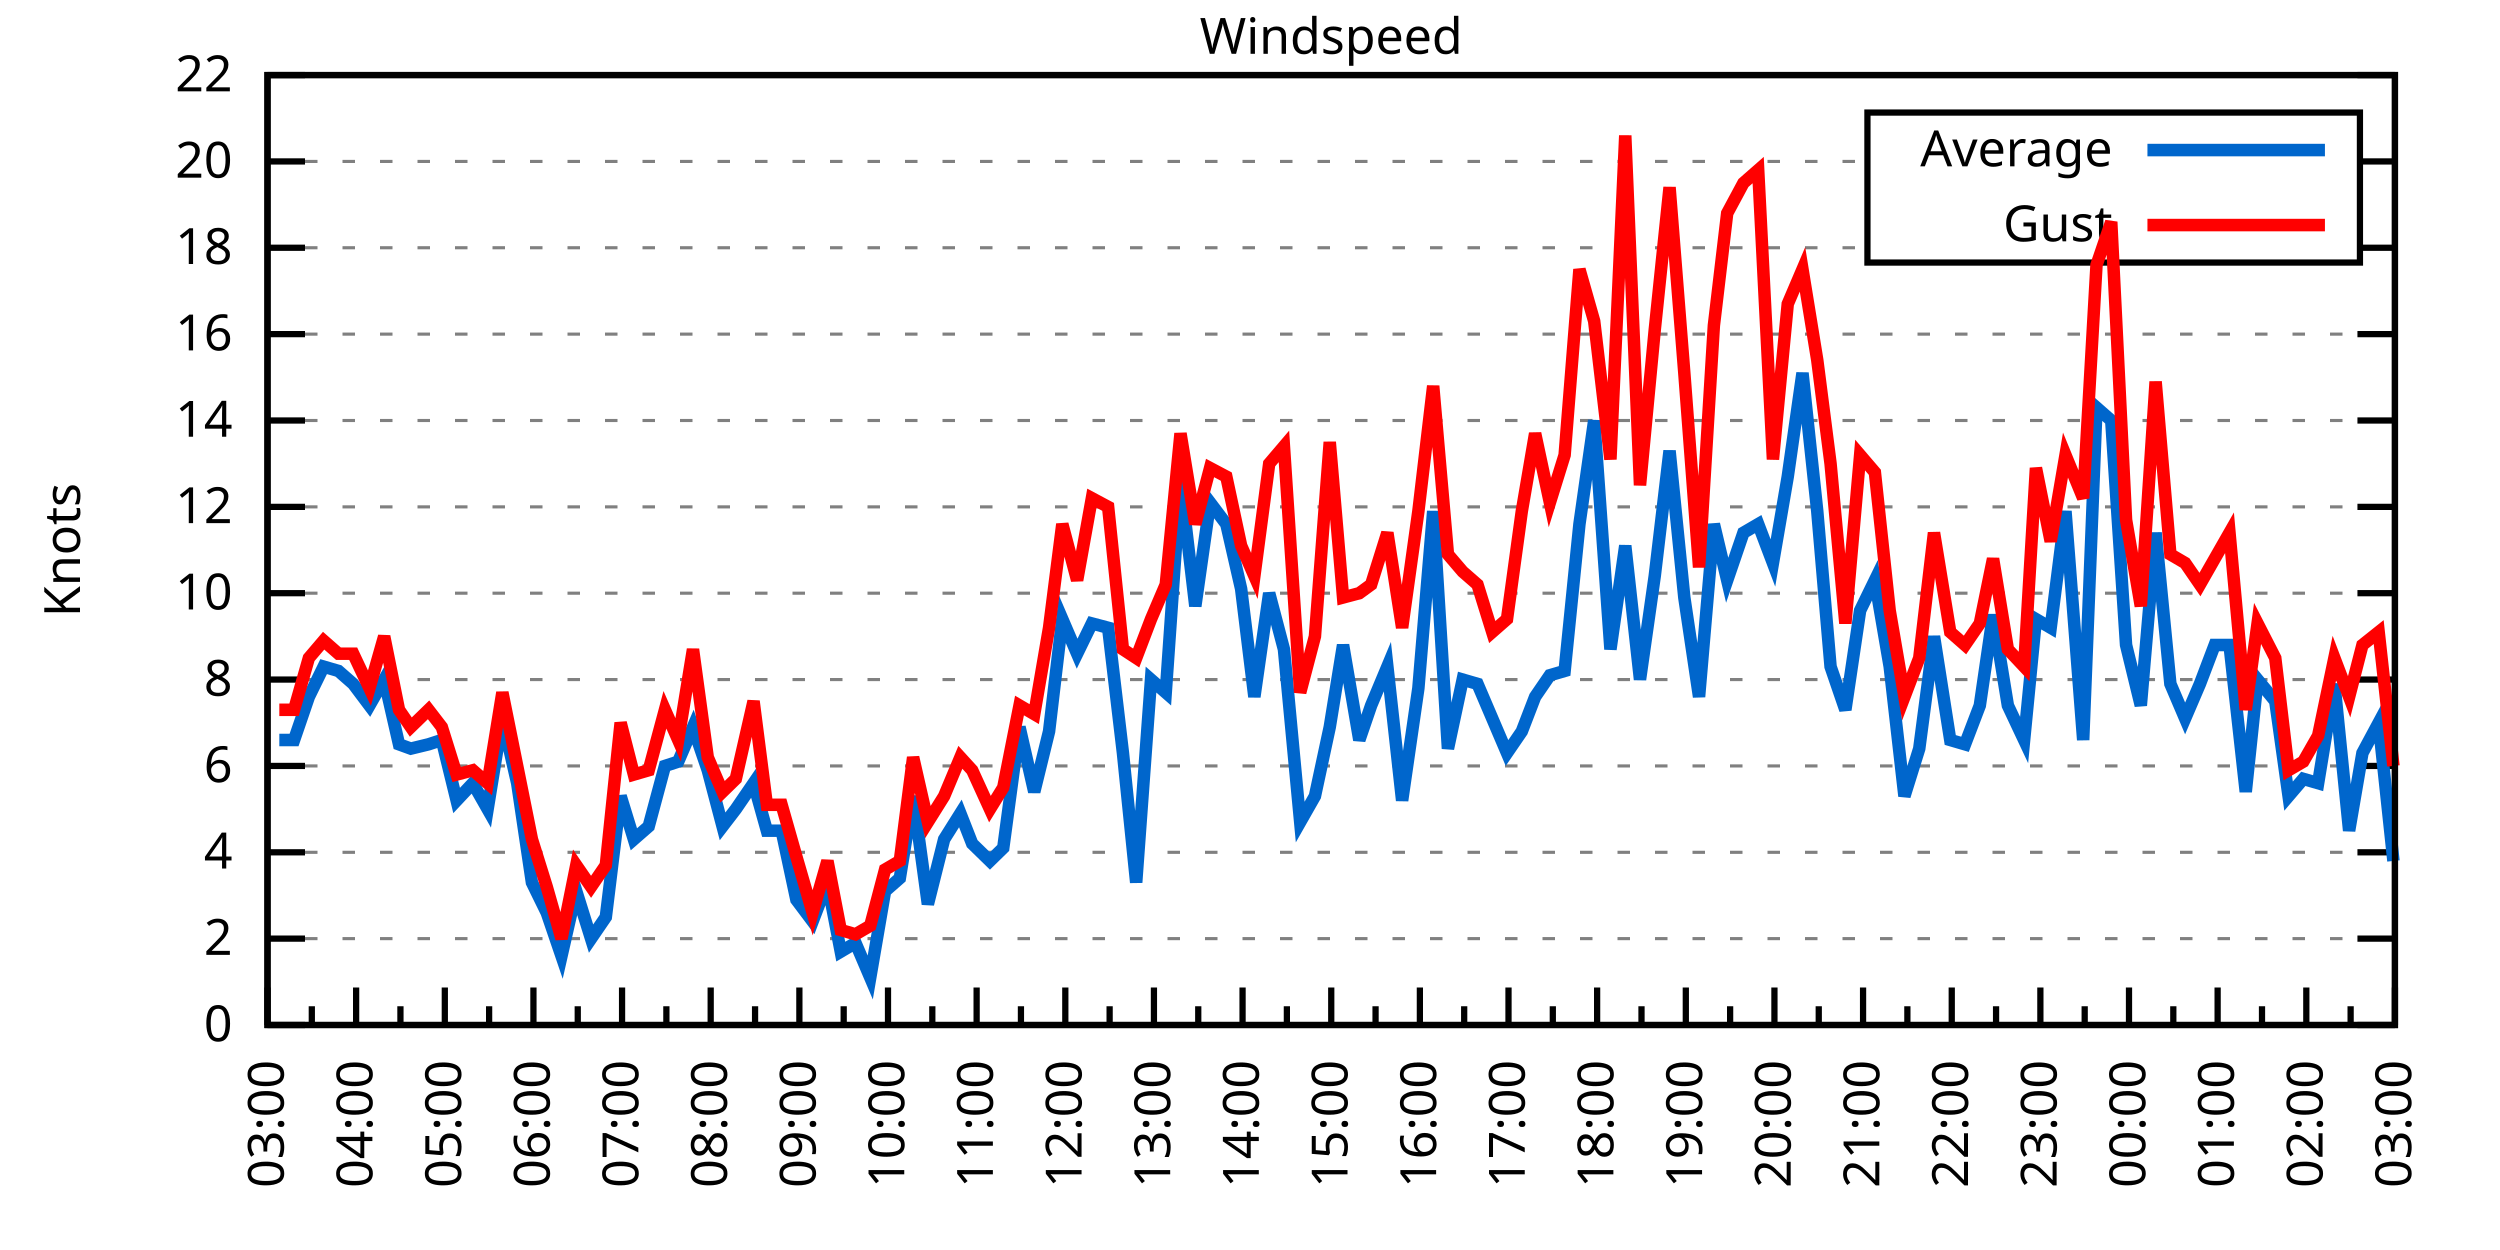
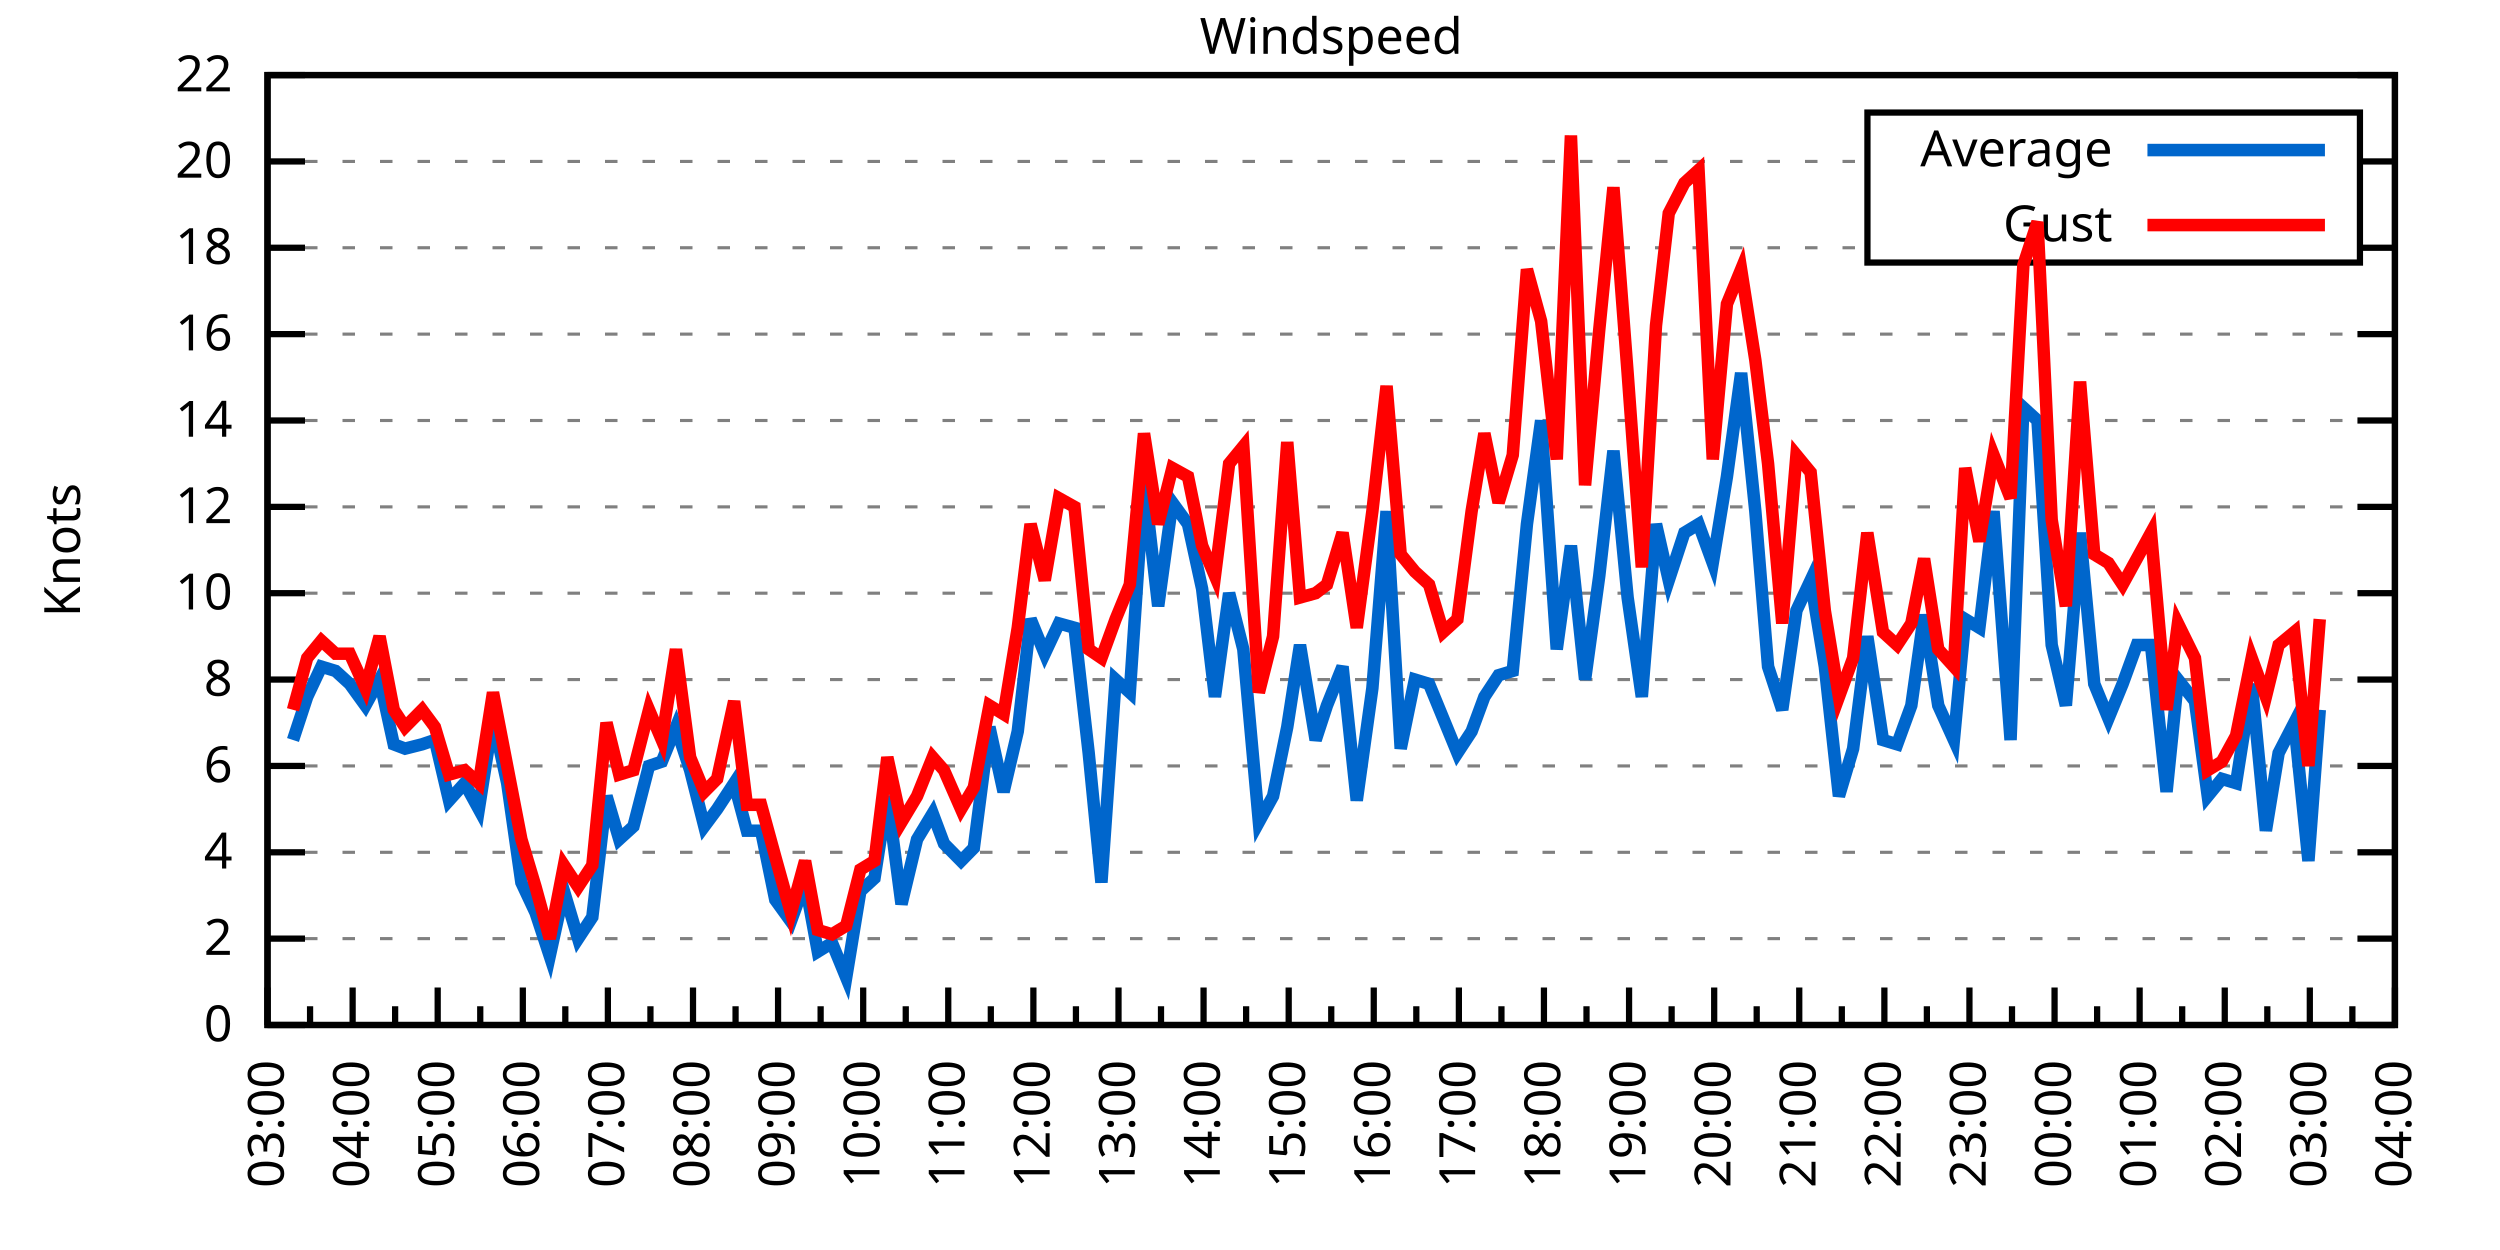
<svg xmlns="http://www.w3.org/2000/svg" xmlns:xlink="http://www.w3.org/1999/xlink" width="400" height="200" viewBox="0 0 400 200">
  <g id="gnuplot_canvas">
    <rect x="0" y="0" width="400" height="200" fill="none" />
    <defs>
      <circle id="gpDot" r="0.5" stroke-width="0.5" stroke="currentColor" />
      <path id="gpPt0" stroke-width="0.333" stroke="currentColor" d="M-1,0 h2 M0,-1 v2" />
      <path id="gpPt1" stroke-width="0.333" stroke="currentColor" d="M-1,-1 L1,1 M1,-1 L-1,1" />
      <path id="gpPt2" stroke-width="0.333" stroke="currentColor" d="M-1,0 L1,0 M0,-1 L0,1 M-1,-1 L1,1 M-1,1 L1,-1" />
      <rect id="gpPt3" stroke-width="0.333" stroke="currentColor" x="-1" y="-1" width="2" height="2" />
      <rect id="gpPt4" stroke-width="0.333" stroke="currentColor" fill="currentColor" x="-1" y="-1" width="2" height="2" />
      <circle id="gpPt5" stroke-width="0.333" stroke="currentColor" cx="0" cy="0" r="1" />
      <use xlink:href="#gpPt5" id="gpPt6" fill="currentColor" stroke="none" />
      <path id="gpPt7" stroke-width="0.333" stroke="currentColor" d="M0,-1.33 L-1.33,0.67 L1.33,0.67 z" />
      <use xlink:href="#gpPt7" id="gpPt8" fill="currentColor" stroke="none" />
      <use xlink:href="#gpPt7" id="gpPt9" stroke="currentColor" transform="rotate(180)" />
      <use xlink:href="#gpPt9" id="gpPt10" fill="currentColor" stroke="none" />
      <use xlink:href="#gpPt3" id="gpPt11" stroke="currentColor" transform="rotate(45)" />
      <use xlink:href="#gpPt11" id="gpPt12" fill="currentColor" stroke="none" />
      <path id="gpPt13" stroke-width="0.333" stroke="currentColor" d="M0,1.330 L1.265,0.411 L0.782,-1.067 L-0.782,-1.076 L-1.265,0.411 z" />
      <use xlink:href="#gpPt13" id="gpPt14" fill="currentColor" stroke="none" />
      <filter id="textbox" filterUnits="objectBoundingBox" x="0" y="0" height="1" width="1">
        <feFlood flood-color="white" flood-opacity="1" result="bgnd" />
        <feComposite in="SourceGraphic" in2="bgnd" operator="atop" />
      </filter>
      <filter id="greybox" filterUnits="objectBoundingBox" x="0" y="0" height="1" width="1">
        <feFlood flood-color="lightgrey" flood-opacity="1" result="grey" />
        <feComposite in="SourceGraphic" in2="grey" operator="atop" />
      </filter>
    </defs>
    <g fill="none" color="white" stroke="currentColor" stroke-width="1.00" stroke-linecap="butt" stroke-linejoin="miter">
</g>
    <g fill="none" color="black" stroke="currentColor" stroke-width="1.00" stroke-linecap="butt" stroke-linejoin="miter">
      <g stroke="none" shape-rendering="crispEdges">
        <polygon fill="rgb(255, 255, 255)" points="42.80,164.00 383.18,164.00 383.18,12.02 42.80,12.02 " />
      </g>
    </g>
    <g fill="none" color="black" stroke="currentColor" stroke-width="1.00" stroke-linecap="butt" stroke-linejoin="miter">
</g>
    <g fill="none" color="black" stroke="black" stroke-width="0.50" stroke-linecap="butt" stroke-linejoin="miter">
</g>
    <g fill="none" color="gray" stroke="currentColor" stroke-width="0.50" stroke-linecap="butt" stroke-linejoin="miter">
      <path stroke="gray" stroke-dasharray="2,4" class="gridline" d="M42.80,164.00 L383.19,164.00  " />
    </g>
    <g fill="none" color="gray" stroke="gray" stroke-width="1.00" stroke-linecap="butt" stroke-linejoin="miter">
</g>
    <g fill="none" color="black" stroke="currentColor" stroke-width="1.00" stroke-linecap="butt" stroke-linejoin="miter">
      <path stroke="black" d="M42.80,164.00 L48.80,164.00 M383.19,164.00 L377.19,164.00  " />
      <g transform="translate(37.20,166.60)" stroke="none" fill="black" font-family="Sans" font-size="8.00" text-anchor="end">
        <text>
          <tspan font-family="Sans"> 0</tspan>
        </text>
      </g>
    </g>
    <g fill="none" color="black" stroke="currentColor" stroke-width="1.00" stroke-linecap="butt" stroke-linejoin="miter">
</g>
    <g fill="none" color="black" stroke="black" stroke-width="0.50" stroke-linecap="butt" stroke-linejoin="miter">
</g>
    <g fill="none" color="gray" stroke="currentColor" stroke-width="0.50" stroke-linecap="butt" stroke-linejoin="miter">
      <path stroke="gray" stroke-dasharray="2,4" class="gridline" d="M42.80,150.18 L383.19,150.18  " />
    </g>
    <g fill="none" color="gray" stroke="gray" stroke-width="1.00" stroke-linecap="butt" stroke-linejoin="miter">
</g>
    <g fill="none" color="black" stroke="currentColor" stroke-width="1.00" stroke-linecap="butt" stroke-linejoin="miter">
      <path stroke="black" d="M42.80,150.18 L48.80,150.18 M383.19,150.18 L377.19,150.18  " />
      <g transform="translate(37.20,152.78)" stroke="none" fill="black" font-family="Sans" font-size="8.00" text-anchor="end">
        <text>
          <tspan font-family="Sans"> 2</tspan>
        </text>
      </g>
    </g>
    <g fill="none" color="black" stroke="currentColor" stroke-width="1.00" stroke-linecap="butt" stroke-linejoin="miter">
</g>
    <g fill="none" color="black" stroke="black" stroke-width="0.50" stroke-linecap="butt" stroke-linejoin="miter">
</g>
    <g fill="none" color="gray" stroke="currentColor" stroke-width="0.50" stroke-linecap="butt" stroke-linejoin="miter">
      <path stroke="gray" stroke-dasharray="2,4" class="gridline" d="M42.80,136.37 L383.19,136.37  " />
    </g>
    <g fill="none" color="gray" stroke="gray" stroke-width="1.00" stroke-linecap="butt" stroke-linejoin="miter">
</g>
    <g fill="none" color="black" stroke="currentColor" stroke-width="1.00" stroke-linecap="butt" stroke-linejoin="miter">
      <path stroke="black" d="M42.80,136.37 L48.80,136.37 M383.19,136.37 L377.19,136.37  " />
      <g transform="translate(37.20,138.97)" stroke="none" fill="black" font-family="Sans" font-size="8.00" text-anchor="end">
        <text>
          <tspan font-family="Sans"> 4</tspan>
        </text>
      </g>
    </g>
    <g fill="none" color="black" stroke="currentColor" stroke-width="1.00" stroke-linecap="butt" stroke-linejoin="miter">
</g>
    <g fill="none" color="black" stroke="black" stroke-width="0.50" stroke-linecap="butt" stroke-linejoin="miter">
</g>
    <g fill="none" color="gray" stroke="currentColor" stroke-width="0.50" stroke-linecap="butt" stroke-linejoin="miter">
      <path stroke="gray" stroke-dasharray="2,4" class="gridline" d="M42.80,122.55 L383.19,122.55  " />
    </g>
    <g fill="none" color="gray" stroke="gray" stroke-width="1.00" stroke-linecap="butt" stroke-linejoin="miter">
</g>
    <g fill="none" color="black" stroke="currentColor" stroke-width="1.00" stroke-linecap="butt" stroke-linejoin="miter">
      <path stroke="black" d="M42.80,122.55 L48.80,122.55 M383.19,122.55 L377.19,122.55  " />
      <g transform="translate(37.20,125.15)" stroke="none" fill="black" font-family="Sans" font-size="8.00" text-anchor="end">
        <text>
          <tspan font-family="Sans"> 6</tspan>
        </text>
      </g>
    </g>
    <g fill="none" color="black" stroke="currentColor" stroke-width="1.00" stroke-linecap="butt" stroke-linejoin="miter">
</g>
    <g fill="none" color="black" stroke="black" stroke-width="0.50" stroke-linecap="butt" stroke-linejoin="miter">
</g>
    <g fill="none" color="gray" stroke="currentColor" stroke-width="0.50" stroke-linecap="butt" stroke-linejoin="miter">
      <path stroke="gray" stroke-dasharray="2,4" class="gridline" d="M42.80,108.73 L383.19,108.73  " />
    </g>
    <g fill="none" color="gray" stroke="gray" stroke-width="1.00" stroke-linecap="butt" stroke-linejoin="miter">
</g>
    <g fill="none" color="black" stroke="currentColor" stroke-width="1.00" stroke-linecap="butt" stroke-linejoin="miter">
      <path stroke="black" d="M42.80,108.73 L48.80,108.73 M383.19,108.73 L377.19,108.73  " />
      <g transform="translate(37.20,111.33)" stroke="none" fill="black" font-family="Sans" font-size="8.00" text-anchor="end">
        <text>
          <tspan font-family="Sans"> 8</tspan>
        </text>
      </g>
    </g>
    <g fill="none" color="black" stroke="currentColor" stroke-width="1.00" stroke-linecap="butt" stroke-linejoin="miter">
</g>
    <g fill="none" color="black" stroke="black" stroke-width="0.50" stroke-linecap="butt" stroke-linejoin="miter">
</g>
    <g fill="none" color="gray" stroke="currentColor" stroke-width="0.50" stroke-linecap="butt" stroke-linejoin="miter">
      <path stroke="gray" stroke-dasharray="2,4" class="gridline" d="M42.80,94.91 L383.19,94.91  " />
    </g>
    <g fill="none" color="gray" stroke="gray" stroke-width="1.00" stroke-linecap="butt" stroke-linejoin="miter">
</g>
    <g fill="none" color="black" stroke="currentColor" stroke-width="1.00" stroke-linecap="butt" stroke-linejoin="miter">
      <path stroke="black" d="M42.80,94.91 L48.80,94.91 M383.19,94.91 L377.19,94.91  " />
      <g transform="translate(37.20,97.51)" stroke="none" fill="black" font-family="Sans" font-size="8.00" text-anchor="end">
        <text>
          <tspan font-family="Sans"> 10</tspan>
        </text>
      </g>
    </g>
    <g fill="none" color="black" stroke="currentColor" stroke-width="1.00" stroke-linecap="butt" stroke-linejoin="miter">
</g>
    <g fill="none" color="black" stroke="black" stroke-width="0.50" stroke-linecap="butt" stroke-linejoin="miter">
</g>
    <g fill="none" color="gray" stroke="currentColor" stroke-width="0.50" stroke-linecap="butt" stroke-linejoin="miter">
      <path stroke="gray" stroke-dasharray="2,4" class="gridline" d="M42.80,81.10 L383.19,81.10  " />
    </g>
    <g fill="none" color="gray" stroke="gray" stroke-width="1.00" stroke-linecap="butt" stroke-linejoin="miter">
</g>
    <g fill="none" color="black" stroke="currentColor" stroke-width="1.00" stroke-linecap="butt" stroke-linejoin="miter">
      <path stroke="black" d="M42.80,81.10 L48.80,81.10 M383.19,81.10 L377.19,81.10  " />
      <g transform="translate(37.20,83.70)" stroke="none" fill="black" font-family="Sans" font-size="8.00" text-anchor="end">
        <text>
          <tspan font-family="Sans"> 12</tspan>
        </text>
      </g>
    </g>
    <g fill="none" color="black" stroke="currentColor" stroke-width="1.00" stroke-linecap="butt" stroke-linejoin="miter">
</g>
    <g fill="none" color="black" stroke="black" stroke-width="0.50" stroke-linecap="butt" stroke-linejoin="miter">
</g>
    <g fill="none" color="gray" stroke="currentColor" stroke-width="0.50" stroke-linecap="butt" stroke-linejoin="miter">
      <path stroke="gray" stroke-dasharray="2,4" class="gridline" d="M42.80,67.28 L383.19,67.28  " />
    </g>
    <g fill="none" color="gray" stroke="gray" stroke-width="1.00" stroke-linecap="butt" stroke-linejoin="miter">
</g>
    <g fill="none" color="black" stroke="currentColor" stroke-width="1.00" stroke-linecap="butt" stroke-linejoin="miter">
      <path stroke="black" d="M42.80,67.28 L48.80,67.28 M383.19,67.28 L377.19,67.28  " />
      <g transform="translate(37.20,69.88)" stroke="none" fill="black" font-family="Sans" font-size="8.00" text-anchor="end">
        <text>
          <tspan font-family="Sans"> 14</tspan>
        </text>
      </g>
    </g>
    <g fill="none" color="black" stroke="currentColor" stroke-width="1.00" stroke-linecap="butt" stroke-linejoin="miter">
</g>
    <g fill="none" color="black" stroke="black" stroke-width="0.50" stroke-linecap="butt" stroke-linejoin="miter">
</g>
    <g fill="none" color="gray" stroke="currentColor" stroke-width="0.50" stroke-linecap="butt" stroke-linejoin="miter">
      <path stroke="gray" stroke-dasharray="2,4" class="gridline" d="M42.80,53.46 L383.19,53.46  " />
    </g>
    <g fill="none" color="gray" stroke="gray" stroke-width="1.00" stroke-linecap="butt" stroke-linejoin="miter">
</g>
    <g fill="none" color="black" stroke="currentColor" stroke-width="1.00" stroke-linecap="butt" stroke-linejoin="miter">
      <path stroke="black" d="M42.80,53.46 L48.80,53.46 M383.19,53.46 L377.19,53.46  " />
      <g transform="translate(37.20,56.06)" stroke="none" fill="black" font-family="Sans" font-size="8.00" text-anchor="end">
        <text>
          <tspan font-family="Sans"> 16</tspan>
        </text>
      </g>
    </g>
    <g fill="none" color="black" stroke="currentColor" stroke-width="1.00" stroke-linecap="butt" stroke-linejoin="miter">
</g>
    <g fill="none" color="black" stroke="black" stroke-width="0.50" stroke-linecap="butt" stroke-linejoin="miter">
</g>
    <g fill="none" color="gray" stroke="currentColor" stroke-width="0.50" stroke-linecap="butt" stroke-linejoin="miter">
      <path stroke="gray" stroke-dasharray="2,4" class="gridline" d="M42.80,39.64 L298.79,39.64 M377.59,39.64 L383.19,39.64  " />
    </g>
    <g fill="none" color="gray" stroke="gray" stroke-width="1.00" stroke-linecap="butt" stroke-linejoin="miter">
</g>
    <g fill="none" color="black" stroke="currentColor" stroke-width="1.00" stroke-linecap="butt" stroke-linejoin="miter">
      <path stroke="black" d="M42.80,39.64 L48.80,39.64 M383.19,39.64 L377.19,39.64  " />
      <g transform="translate(37.20,42.24)" stroke="none" fill="black" font-family="Sans" font-size="8.00" text-anchor="end">
        <text>
          <tspan font-family="Sans"> 18</tspan>
        </text>
      </g>
    </g>
    <g fill="none" color="black" stroke="currentColor" stroke-width="1.00" stroke-linecap="butt" stroke-linejoin="miter">
</g>
    <g fill="none" color="black" stroke="black" stroke-width="0.50" stroke-linecap="butt" stroke-linejoin="miter">
</g>
    <g fill="none" color="gray" stroke="currentColor" stroke-width="0.50" stroke-linecap="butt" stroke-linejoin="miter">
      <path stroke="gray" stroke-dasharray="2,4" class="gridline" d="M42.80,25.83 L298.79,25.83 M377.59,25.83 L383.19,25.83  " />
    </g>
    <g fill="none" color="gray" stroke="gray" stroke-width="1.00" stroke-linecap="butt" stroke-linejoin="miter">
</g>
    <g fill="none" color="black" stroke="currentColor" stroke-width="1.00" stroke-linecap="butt" stroke-linejoin="miter">
      <path stroke="black" d="M42.80,25.83 L48.80,25.83 M383.19,25.83 L377.19,25.83  " />
      <g transform="translate(37.20,28.43)" stroke="none" fill="black" font-family="Sans" font-size="8.00" text-anchor="end">
        <text>
          <tspan font-family="Sans"> 20</tspan>
        </text>
      </g>
    </g>
    <g fill="none" color="black" stroke="currentColor" stroke-width="1.00" stroke-linecap="butt" stroke-linejoin="miter">
</g>
    <g fill="none" color="black" stroke="black" stroke-width="0.50" stroke-linecap="butt" stroke-linejoin="miter">
</g>
    <g fill="none" color="gray" stroke="currentColor" stroke-width="0.50" stroke-linecap="butt" stroke-linejoin="miter">
      <path stroke="gray" stroke-dasharray="2,4" class="gridline" d="M42.80,12.01 L383.19,12.01  " />
    </g>
    <g fill="none" color="gray" stroke="gray" stroke-width="1.00" stroke-linecap="butt" stroke-linejoin="miter">
</g>
    <g fill="none" color="black" stroke="currentColor" stroke-width="1.00" stroke-linecap="butt" stroke-linejoin="miter">
      <path stroke="black" d="M42.80,12.01 L48.80,12.01 M383.19,12.01 L377.19,12.01  " />
      <g transform="translate(37.20,14.61)" stroke="none" fill="black" font-family="Sans" font-size="8.00" text-anchor="end">
        <text>
          <tspan font-family="Sans"> 22</tspan>
        </text>
      </g>
    </g>
    <g fill="none" color="black" stroke="currentColor" stroke-width="1.00" stroke-linecap="butt" stroke-linejoin="miter">
      <path stroke="black" d="M42.80,164.00 L42.80,158.00  " />
      <g transform="translate(45.40,169.60) rotate(270)" stroke="none" fill="black" font-family="Sans" font-size="8.00" text-anchor="end">
        <text>
          <tspan font-family="Sans">03:00</tspan>
        </text>
      </g>
    </g>
    <g fill="none" color="black" stroke="currentColor" stroke-width="1.00" stroke-linecap="butt" stroke-linejoin="miter">
-       <path stroke="black" d="M49.89,164.00 L49.89,161.00 M56.98,164.00 L56.98,158.00  " />
-       <g transform="translate(59.58,169.60) rotate(270)" stroke="none" fill="black" font-family="Sans" font-size="8.00" text-anchor="end">
+       <path stroke="black" d="M49.61,164.00 L49.61,161.00 M56.42,164.00 L56.42,158.00  " />
+       <g transform="translate(59.02,169.60) rotate(270)" stroke="none" fill="black" font-family="Sans" font-size="8.00" text-anchor="end">
        <text>
          <tspan font-family="Sans">04:00</tspan>
        </text>
      </g>
    </g>
    <g fill="none" color="black" stroke="currentColor" stroke-width="1.00" stroke-linecap="butt" stroke-linejoin="miter">
-       <path stroke="black" d="M64.07,164.00 L64.07,161.00 M71.17,164.00 L71.17,158.00  " />
-       <g transform="translate(73.77,169.60) rotate(270)" stroke="none" fill="black" font-family="Sans" font-size="8.00" text-anchor="end">
+       <path stroke="black" d="M63.22,164.00 L63.22,161.00 M70.03,164.00 L70.03,158.00  " />
+       <g transform="translate(72.63,169.60) rotate(270)" stroke="none" fill="black" font-family="Sans" font-size="8.00" text-anchor="end">
        <text>
          <tspan font-family="Sans">05:00</tspan>
        </text>
      </g>
    </g>
    <g fill="none" color="black" stroke="currentColor" stroke-width="1.00" stroke-linecap="butt" stroke-linejoin="miter">
-       <path stroke="black" d="M78.26,164.00 L78.26,161.00 M85.35,164.00 L85.35,158.00  " />
-       <g transform="translate(87.95,169.60) rotate(270)" stroke="none" fill="black" font-family="Sans" font-size="8.00" text-anchor="end">
+       <path stroke="black" d="M76.84,164.00 L76.84,161.00 M83.65,164.00 L83.65,158.00  " />
+       <g transform="translate(86.25,169.60) rotate(270)" stroke="none" fill="black" font-family="Sans" font-size="8.00" text-anchor="end">
        <text>
          <tspan font-family="Sans">06:00</tspan>
        </text>
      </g>
    </g>
    <g fill="none" color="black" stroke="currentColor" stroke-width="1.00" stroke-linecap="butt" stroke-linejoin="miter">
-       <path stroke="black" d="M92.44,164.00 L92.44,161.00 M99.53,164.00 L99.53,158.00  " />
-       <g transform="translate(102.13,169.60) rotate(270)" stroke="none" fill="black" font-family="Sans" font-size="8.00" text-anchor="end">
+       <path stroke="black" d="M90.45,164.00 L90.45,161.00 M97.26,164.00 L97.26,158.00  " />
+       <g transform="translate(99.86,169.60) rotate(270)" stroke="none" fill="black" font-family="Sans" font-size="8.00" text-anchor="end">
        <text>
          <tspan font-family="Sans">07:00</tspan>
        </text>
      </g>
    </g>
    <g fill="none" color="black" stroke="currentColor" stroke-width="1.00" stroke-linecap="butt" stroke-linejoin="miter">
-       <path stroke="black" d="M106.62,164.00 L106.62,161.00 M113.71,164.00 L113.71,158.00  " />
-       <g transform="translate(116.31,169.60) rotate(270)" stroke="none" fill="black" font-family="Sans" font-size="8.00" text-anchor="end">
+       <path stroke="black" d="M104.07,164.00 L104.07,161.00 M110.88,164.00 L110.88,158.00  " />
+       <g transform="translate(113.48,169.60) rotate(270)" stroke="none" fill="black" font-family="Sans" font-size="8.00" text-anchor="end">
        <text>
          <tspan font-family="Sans">08:00</tspan>
        </text>
      </g>
    </g>
    <g fill="none" color="black" stroke="currentColor" stroke-width="1.00" stroke-linecap="butt" stroke-linejoin="miter">
-       <path stroke="black" d="M120.81,164.00 L120.81,161.00 M127.90,164.00 L127.90,158.00  " />
-       <g transform="translate(130.50,169.60) rotate(270)" stroke="none" fill="black" font-family="Sans" font-size="8.00" text-anchor="end">
+       <path stroke="black" d="M117.69,164.00 L117.69,161.00 M124.49,164.00 L124.49,158.00  " />
+       <g transform="translate(127.09,169.60) rotate(270)" stroke="none" fill="black" font-family="Sans" font-size="8.00" text-anchor="end">
        <text>
          <tspan font-family="Sans">09:00</tspan>
        </text>
      </g>
    </g>
    <g fill="none" color="black" stroke="currentColor" stroke-width="1.00" stroke-linecap="butt" stroke-linejoin="miter">
-       <path stroke="black" d="M134.99,164.00 L134.99,161.00 M142.08,164.00 L142.08,158.00  " />
-       <g transform="translate(144.68,169.60) rotate(270)" stroke="none" fill="black" font-family="Sans" font-size="8.00" text-anchor="end">
+       <path stroke="black" d="M131.30,164.00 L131.30,161.00 M138.11,164.00 L138.11,158.00  " />
+       <g transform="translate(140.71,169.60) rotate(270)" stroke="none" fill="black" font-family="Sans" font-size="8.00" text-anchor="end">
        <text>
          <tspan font-family="Sans">10:00</tspan>
        </text>
      </g>
    </g>
    <g fill="none" color="black" stroke="currentColor" stroke-width="1.00" stroke-linecap="butt" stroke-linejoin="miter">
-       <path stroke="black" d="M149.17,164.00 L149.17,161.00 M156.26,164.00 L156.26,158.00  " />
-       <g transform="translate(158.86,169.60) rotate(270)" stroke="none" fill="black" font-family="Sans" font-size="8.00" text-anchor="end">
+       <path stroke="black" d="M144.92,164.00 L144.92,161.00 M151.72,164.00 L151.72,158.00  " />
+       <g transform="translate(154.32,169.60) rotate(270)" stroke="none" fill="black" font-family="Sans" font-size="8.00" text-anchor="end">
        <text>
          <tspan font-family="Sans">11:00</tspan>
        </text>
      </g>
    </g>
    <g fill="none" color="black" stroke="currentColor" stroke-width="1.00" stroke-linecap="butt" stroke-linejoin="miter">
-       <path stroke="black" d="M163.35,164.00 L163.35,161.00 M170.45,164.00 L170.45,158.00  " />
-       <g transform="translate(173.05,169.60) rotate(270)" stroke="none" fill="black" font-family="Sans" font-size="8.00" text-anchor="end">
+       <path stroke="black" d="M158.53,164.00 L158.53,161.00 M165.34,164.00 L165.34,158.00  " />
+       <g transform="translate(167.94,169.60) rotate(270)" stroke="none" fill="black" font-family="Sans" font-size="8.00" text-anchor="end">
        <text>
          <tspan font-family="Sans">12:00</tspan>
        </text>
      </g>
    </g>
    <g fill="none" color="black" stroke="currentColor" stroke-width="1.00" stroke-linecap="butt" stroke-linejoin="miter">
-       <path stroke="black" d="M177.54,164.00 L177.54,161.00 M184.63,164.00 L184.63,158.00  " />
-       <g transform="translate(187.23,169.60) rotate(270)" stroke="none" fill="black" font-family="Sans" font-size="8.00" text-anchor="end">
+       <path stroke="black" d="M172.15,164.00 L172.15,161.00 M178.96,164.00 L178.96,158.00  " />
+       <g transform="translate(181.56,169.60) rotate(270)" stroke="none" fill="black" font-family="Sans" font-size="8.00" text-anchor="end">
        <text>
          <tspan font-family="Sans">13:00</tspan>
        </text>
      </g>
    </g>
    <g fill="none" color="black" stroke="currentColor" stroke-width="1.00" stroke-linecap="butt" stroke-linejoin="miter">
-       <path stroke="black" d="M191.72,164.00 L191.72,161.00 M198.81,164.00 L198.81,158.00  " />
-       <g transform="translate(201.41,169.60) rotate(270)" stroke="none" fill="black" font-family="Sans" font-size="8.00" text-anchor="end">
+       <path stroke="black" d="M185.76,164.00 L185.76,161.00 M192.57,164.00 L192.57,158.00  " />
+       <g transform="translate(195.17,169.60) rotate(270)" stroke="none" fill="black" font-family="Sans" font-size="8.00" text-anchor="end">
        <text>
          <tspan font-family="Sans">14:00</tspan>
        </text>
      </g>
    </g>
    <g fill="none" color="black" stroke="currentColor" stroke-width="1.00" stroke-linecap="butt" stroke-linejoin="miter">
-       <path stroke="black" d="M205.90,164.00 L205.90,161.00 M213.00,164.00 L213.00,158.00  " />
-       <g transform="translate(215.60,169.60) rotate(270)" stroke="none" fill="black" font-family="Sans" font-size="8.00" text-anchor="end">
+       <path stroke="black" d="M199.38,164.00 L199.38,161.00 M206.19,164.00 L206.19,158.00  " />
+       <g transform="translate(208.79,169.60) rotate(270)" stroke="none" fill="black" font-family="Sans" font-size="8.00" text-anchor="end">
        <text>
          <tspan font-family="Sans">15:00</tspan>
        </text>
      </g>
    </g>
    <g fill="none" color="black" stroke="currentColor" stroke-width="1.00" stroke-linecap="butt" stroke-linejoin="miter">
-       <path stroke="black" d="M220.09,164.00 L220.09,161.00 M227.18,164.00 L227.18,158.00  " />
-       <g transform="translate(229.78,169.60) rotate(270)" stroke="none" fill="black" font-family="Sans" font-size="8.00" text-anchor="end">
+       <path stroke="black" d="M213.00,164.00 L213.00,161.00 M219.80,164.00 L219.80,158.00  " />
+       <g transform="translate(222.40,169.60) rotate(270)" stroke="none" fill="black" font-family="Sans" font-size="8.00" text-anchor="end">
        <text>
          <tspan font-family="Sans">16:00</tspan>
        </text>
      </g>
    </g>
    <g fill="none" color="black" stroke="currentColor" stroke-width="1.00" stroke-linecap="butt" stroke-linejoin="miter">
-       <path stroke="black" d="M234.27,164.00 L234.27,161.00 M241.36,164.00 L241.36,158.00  " />
-       <g transform="translate(243.96,169.60) rotate(270)" stroke="none" fill="black" font-family="Sans" font-size="8.00" text-anchor="end">
+       <path stroke="black" d="M226.61,164.00 L226.61,161.00 M233.42,164.00 L233.42,158.00  " />
+       <g transform="translate(236.02,169.60) rotate(270)" stroke="none" fill="black" font-family="Sans" font-size="8.00" text-anchor="end">
        <text>
          <tspan font-family="Sans">17:00</tspan>
        </text>
      </g>
    </g>
    <g fill="none" color="black" stroke="currentColor" stroke-width="1.00" stroke-linecap="butt" stroke-linejoin="miter">
-       <path stroke="black" d="M248.45,164.00 L248.45,161.00 M255.54,164.00 L255.54,158.00  " />
-       <g transform="translate(258.14,169.60) rotate(270)" stroke="none" fill="black" font-family="Sans" font-size="8.00" text-anchor="end">
+       <path stroke="black" d="M240.23,164.00 L240.23,161.00 M247.03,164.00 L247.03,158.00  " />
+       <g transform="translate(249.63,169.60) rotate(270)" stroke="none" fill="black" font-family="Sans" font-size="8.00" text-anchor="end">
        <text>
          <tspan font-family="Sans">18:00</tspan>
        </text>
      </g>
    </g>
    <g fill="none" color="black" stroke="currentColor" stroke-width="1.00" stroke-linecap="butt" stroke-linejoin="miter">
-       <path stroke="black" d="M262.64,164.00 L262.64,161.00 M269.73,164.00 L269.73,158.00  " />
-       <g transform="translate(272.33,169.60) rotate(270)" stroke="none" fill="black" font-family="Sans" font-size="8.00" text-anchor="end">
+       <path stroke="black" d="M253.84,164.00 L253.84,161.00 M260.65,164.00 L260.65,158.00  " />
+       <g transform="translate(263.25,169.60) rotate(270)" stroke="none" fill="black" font-family="Sans" font-size="8.00" text-anchor="end">
        <text>
          <tspan font-family="Sans">19:00</tspan>
        </text>
      </g>
    </g>
    <g fill="none" color="black" stroke="currentColor" stroke-width="1.00" stroke-linecap="butt" stroke-linejoin="miter">
-       <path stroke="black" d="M276.82,164.00 L276.82,161.00 M283.91,164.00 L283.91,158.00  " />
-       <g transform="translate(286.51,169.60) rotate(270)" stroke="none" fill="black" font-family="Sans" font-size="8.00" text-anchor="end">
+       <path stroke="black" d="M267.46,164.00 L267.46,161.00 M274.27,164.00 L274.27,158.00  " />
+       <g transform="translate(276.87,169.60) rotate(270)" stroke="none" fill="black" font-family="Sans" font-size="8.00" text-anchor="end">
        <text>
          <tspan font-family="Sans">20:00</tspan>
        </text>
      </g>
    </g>
    <g fill="none" color="black" stroke="currentColor" stroke-width="1.00" stroke-linecap="butt" stroke-linejoin="miter">
-       <path stroke="black" d="M291.00,164.00 L291.00,161.00 M298.09,164.00 L298.09,158.00  " />
-       <g transform="translate(300.69,169.60) rotate(270)" stroke="none" fill="black" font-family="Sans" font-size="8.00" text-anchor="end">
+       <path stroke="black" d="M281.07,164.00 L281.07,161.00 M287.88,164.00 L287.88,158.00  " />
+       <g transform="translate(290.48,169.60) rotate(270)" stroke="none" fill="black" font-family="Sans" font-size="8.00" text-anchor="end">
        <text>
          <tspan font-family="Sans">21:00</tspan>
        </text>
      </g>
    </g>
    <g fill="none" color="black" stroke="currentColor" stroke-width="1.00" stroke-linecap="butt" stroke-linejoin="miter">
-       <path stroke="black" d="M305.18,164.00 L305.18,161.00 M312.28,164.00 L312.28,158.00  " />
-       <g transform="translate(314.88,169.60) rotate(270)" stroke="none" fill="black" font-family="Sans" font-size="8.00" text-anchor="end">
+       <path stroke="black" d="M294.69,164.00 L294.69,161.00 M301.50,164.00 L301.50,158.00  " />
+       <g transform="translate(304.10,169.60) rotate(270)" stroke="none" fill="black" font-family="Sans" font-size="8.00" text-anchor="end">
        <text>
          <tspan font-family="Sans">22:00</tspan>
        </text>
      </g>
    </g>
    <g fill="none" color="black" stroke="currentColor" stroke-width="1.00" stroke-linecap="butt" stroke-linejoin="miter">
-       <path stroke="black" d="M319.37,164.00 L319.37,161.00 M326.46,164.00 L326.46,158.00  " />
-       <g transform="translate(329.06,169.60) rotate(270)" stroke="none" fill="black" font-family="Sans" font-size="8.00" text-anchor="end">
+       <path stroke="black" d="M308.30,164.00 L308.30,161.00 M315.11,164.00 L315.11,158.00  " />
+       <g transform="translate(317.71,169.60) rotate(270)" stroke="none" fill="black" font-family="Sans" font-size="8.00" text-anchor="end">
        <text>
          <tspan font-family="Sans">23:00</tspan>
        </text>
      </g>
    </g>
    <g fill="none" color="black" stroke="currentColor" stroke-width="1.00" stroke-linecap="butt" stroke-linejoin="miter">
-       <path stroke="black" d="M333.55,164.00 L333.55,161.00 M340.64,164.00 L340.64,158.00  " />
-       <g transform="translate(343.24,169.60) rotate(270)" stroke="none" fill="black" font-family="Sans" font-size="8.00" text-anchor="end">
+       <path stroke="black" d="M321.92,164.00 L321.92,161.00 M328.73,164.00 L328.73,158.00  " />
+       <g transform="translate(331.33,169.60) rotate(270)" stroke="none" fill="black" font-family="Sans" font-size="8.00" text-anchor="end">
        <text>
          <tspan font-family="Sans">00:00</tspan>
        </text>
      </g>
    </g>
    <g fill="none" color="black" stroke="currentColor" stroke-width="1.00" stroke-linecap="butt" stroke-linejoin="miter">
-       <path stroke="black" d="M347.73,164.00 L347.73,161.00 M354.82,164.00 L354.82,158.00  " />
-       <g transform="translate(357.42,169.60) rotate(270)" stroke="none" fill="black" font-family="Sans" font-size="8.00" text-anchor="end">
+       <path stroke="black" d="M335.54,164.00 L335.54,161.00 M342.34,164.00 L342.34,158.00  " />
+       <g transform="translate(344.94,169.60) rotate(270)" stroke="none" fill="black" font-family="Sans" font-size="8.00" text-anchor="end">
        <text>
          <tspan font-family="Sans">01:00</tspan>
        </text>
      </g>
    </g>
    <g fill="none" color="black" stroke="currentColor" stroke-width="1.00" stroke-linecap="butt" stroke-linejoin="miter">
-       <path stroke="black" d="M361.92,164.00 L361.92,161.00 M369.01,164.00 L369.01,158.00  " />
-       <g transform="translate(371.61,169.60) rotate(270)" stroke="none" fill="black" font-family="Sans" font-size="8.00" text-anchor="end">
+       <path stroke="black" d="M349.15,164.00 L349.15,161.00 M355.96,164.00 L355.96,158.00  " />
+       <g transform="translate(358.56,169.60) rotate(270)" stroke="none" fill="black" font-family="Sans" font-size="8.00" text-anchor="end">
        <text>
          <tspan font-family="Sans">02:00</tspan>
        </text>
      </g>
    </g>
    <g fill="none" color="black" stroke="currentColor" stroke-width="1.00" stroke-linecap="butt" stroke-linejoin="miter">
-       <path stroke="black" d="M376.10,164.00 L376.10,161.00 M383.19,164.00 L383.19,158.00  " />
+       <path stroke="black" d="M362.77,164.00 L362.77,161.00 M369.57,164.00 L369.57,158.00  " />
+       <g transform="translate(372.17,169.60) rotate(270)" stroke="none" fill="black" font-family="Sans" font-size="8.00" text-anchor="end">
+         <text>
+           <tspan font-family="Sans">03:00</tspan>
+         </text>
+       </g>
+     </g>
+     <g fill="none" color="black" stroke="currentColor" stroke-width="1.00" stroke-linecap="butt" stroke-linejoin="miter">
+       <path stroke="black" d="M376.38,164.00 L376.38,161.00 M383.19,164.00 L383.19,158.00  " />
      <g transform="translate(385.79,169.60) rotate(270)" stroke="none" fill="black" font-family="Sans" font-size="8.00" text-anchor="end">
        <text>
-           <tspan font-family="Sans">03:00</tspan>
+           <tspan font-family="Sans">04:00</tspan>
        </text>
      </g>
    </g>
    <g fill="none" color="black" stroke="currentColor" stroke-width="1.00" stroke-linecap="butt" stroke-linejoin="miter">
</g>
    <g fill="none" color="black" stroke="currentColor" stroke-width="1.00" stroke-linecap="butt" stroke-linejoin="miter">
      <path stroke="black" d="M42.80,12.01 L42.80,164.00 L383.19,164.00 L383.19,12.01 L42.80,12.01 Z  " />
    </g>
    <g fill="none" color="black" stroke="currentColor" stroke-width="1.00" stroke-linecap="butt" stroke-linejoin="miter">
      <g transform="translate(12.80,88.01) rotate(270)" stroke="none" fill="black" font-family="Sans" font-size="8.00" text-anchor="middle">
        <text>
          <tspan font-family="Sans">Knots</tspan>
        </text>
      </g>
    </g>
    <g fill="none" color="black" stroke="currentColor" stroke-width="1.00" stroke-linecap="butt" stroke-linejoin="miter">
</g>
    <g fill="none" color="black" stroke="currentColor" stroke-width="1.00" stroke-linecap="butt" stroke-linejoin="miter">
      <path stroke="black" d="M298.79,42.01 L298.79,18.01 L377.59,18.01 L377.59,42.01 L298.79,42.01 Z  " />
    </g>
    <g id="Windspeed_plot_1">
      <g fill="none" color="white" stroke="black" stroke-width="2.00" stroke-linecap="butt" stroke-linejoin="miter">
</g>
      <g fill="none" color="black" stroke="currentColor" stroke-width="2.00" stroke-linecap="butt" stroke-linejoin="miter">
        <g transform="translate(337.99,26.61)" stroke="none" fill="black" font-family="Sans" font-size="8.00" text-anchor="end">
          <text>
            <tspan font-family="Sans">Average</tspan>
          </text>
        </g>
      </g>
      <g fill="none" color="black" stroke="currentColor" stroke-width="2.00" stroke-linecap="butt" stroke-linejoin="miter">
-         <path stroke="rgb(  0, 102, 204)" d="M343.59,24.01 L371.99,24.01 M44.69,118.40 L47.05,118.40 L49.42,111.49 L51.78,106.66 L54.15,107.35 L56.51,109.42   L59.11,112.88 L61.47,108.73 L63.84,119.09 L65.73,119.78 L68.57,119.09 L70.69,118.40 L73.06,128.08 L75.66,125.31   L78.02,129.46 L80.38,114.95 L82.75,125.31 L85.11,141.20 L87.48,146.04 L89.84,152.95 L92.20,142.58 L94.57,150.18   L96.93,146.73 L99.30,127.38 L101.42,134.29 L103.79,132.22 L106.39,122.55 L108.51,121.86 L110.88,116.33 L113.24,123.24   L115.61,132.22 L117.73,129.46 L120.57,125.31 L122.70,132.91 L125.06,132.91 L127.42,143.96 L130.02,147.42 L132.39,141.20   L134.52,152.26 L136.88,150.87 L139.24,156.40 L141.61,142.58 L143.97,140.51 L146.10,127.38 L148.46,144.66 L151.06,134.29   L153.66,130.15 L155.55,134.98 L158.39,137.75 L160.52,135.67 L163.12,116.33 L165.48,126.69 L167.85,117.02 L169.97,99.06   L172.34,104.59 L174.70,99.75 L177.30,100.44 L179.67,120.48 L181.79,141.20 L184.16,108.73 L186.52,110.80 L188.88,76.95   L191.25,96.99 L193.61,80.41 L196.21,83.86 L198.58,94.22 L200.70,111.49 L203.07,94.91 L205.43,103.89 L208.03,131.53   L210.39,127.38 L212.76,116.33 L214.89,103.20 L217.49,118.40 L219.38,112.88 L221.98,106.66 L224.34,128.08 L226.94,110.11   L229.31,81.79 L231.67,119.78 L234.03,108.73 L236.40,109.42 L238.76,114.95 L241.12,120.48 L243.49,117.02 L245.62,111.49   L247.98,108.04 L250.34,107.35 L252.71,83.86 L255.07,67.28 L257.67,103.89 L260.04,87.31 L262.40,108.73 L264.76,92.15   L267.13,72.12 L269.49,95.60 L271.85,111.49 L274.22,83.86 L276.35,92.84 L278.95,85.24 L281.31,83.86 L283.67,90.08   L286.04,76.26 L288.40,59.68 L290.76,81.79 L292.89,106.66 L295.26,113.57 L297.62,97.68 L299.98,92.84 L302.35,106.66   L304.71,127.38 L307.08,119.78 L309.44,101.82 L312.04,118.40 L314.40,119.09 L316.77,112.88 L318.89,98.37 L321.26,112.88   L323.86,118.40 L325.75,99.06 L328.11,100.44 L330.48,81.79 L333.31,118.40 L335.44,65.21 L337.80,67.28 L340.17,103.20   L342.53,112.88 L344.90,85.24 L347.26,109.42 L349.62,114.95 L351.99,109.42 L354.35,103.20 L356.72,103.20 L359.32,126.69   L361.21,108.73 L364.04,112.19 L366.17,127.38 L368.53,124.62 L370.90,125.31 L373.50,109.42 L375.86,132.91 L377.99,120.48   L380.59,115.64 L382.95,137.75  " />
+         <path stroke="rgb(  0, 102, 204)" d="M343.59,24.01 L371.99,24.01 M46.88,118.40 L49.15,111.49 L51.42,106.66 L53.69,107.35 L55.96,109.42 L58.46,112.88   L60.73,108.73 L63.00,119.09 L64.81,119.78 L67.54,119.09 L69.58,118.40 L71.85,128.08 L74.34,125.31 L76.61,129.46   L78.88,114.95 L81.15,125.31 L83.42,141.20 L85.69,146.04 L87.96,152.95 L90.23,142.58 L92.50,150.18 L94.77,146.73   L97.04,127.38 L99.08,134.29 L101.35,132.22 L103.84,122.55 L105.89,121.86 L108.15,116.33 L110.42,123.24 L112.69,132.22   L114.74,129.46 L117.46,125.31 L119.50,132.91 L121.77,132.91 L124.04,143.96 L126.54,147.42 L128.81,141.20 L130.85,152.26   L133.12,150.87 L135.39,156.40 L137.66,142.58 L139.92,140.51 L141.97,127.38 L144.24,144.66 L146.73,134.29 L149.23,130.15   L151.04,134.98 L153.77,137.75 L155.81,135.67 L158.31,116.33 L160.57,126.69 L162.84,117.02 L164.89,99.06 L167.16,104.59   L169.43,99.75 L171.92,100.44 L174.19,120.48 L176.23,141.20 L178.50,108.73 L180.77,110.80 L183.04,76.95 L185.31,96.99   L187.58,80.41 L190.08,83.86 L192.34,94.22 L194.39,111.49 L196.66,94.91 L198.93,103.89 L201.42,131.53 L203.69,127.38   L205.96,116.33 L208.00,103.20 L210.50,118.40 L212.31,112.88 L214.81,106.66 L217.08,128.08 L219.58,110.11 L221.85,81.79   L224.11,119.78 L226.38,108.73 L228.65,109.42 L230.92,114.95 L233.19,120.48 L235.46,117.02 L237.50,111.49 L239.77,108.04   L242.04,107.35 L244.31,83.86 L246.58,67.28 L249.08,103.89 L251.35,87.31 L253.61,108.73 L255.88,92.15 L258.15,72.12   L260.42,95.60 L262.69,111.49 L264.96,83.86 L267.00,92.84 L269.50,85.24 L271.77,83.86 L274.04,90.08 L276.31,76.26   L278.58,59.68 L280.85,81.79 L282.89,106.66 L285.16,113.57 L287.43,97.68 L289.70,92.84 L291.97,106.66 L294.23,127.38   L296.50,119.78 L298.77,101.82 L301.27,118.40 L303.54,119.09 L305.81,112.88 L307.85,98.37 L310.12,112.88 L312.62,118.40   L314.43,99.06 L316.70,100.44 L318.97,81.79 L321.69,118.40 L323.74,65.21 L326.00,67.28 L328.27,103.20 L330.54,112.88   L332.81,85.24 L335.08,109.42 L337.35,114.95 L339.62,109.42 L341.89,103.20 L344.16,103.20 L346.65,126.69 L348.47,108.73   L351.19,112.19 L353.24,127.38 L355.50,124.62 L357.77,125.31 L360.27,109.42 L362.54,132.91 L364.58,120.48 L367.08,115.64   L369.35,137.75 L371.16,113.57  " />
      </g>
    </g>
    <g id="Windspeed_plot_2">
      <g fill="none" color="black" stroke="currentColor" stroke-width="2.00" stroke-linecap="butt" stroke-linejoin="miter">
        <g transform="translate(337.99,38.61)" stroke="none" fill="black" font-family="Sans" font-size="8.00" text-anchor="end">
          <text>
            <tspan font-family="Sans">Gust</tspan>
          </text>
        </g>
      </g>
      <g fill="none" color="black" stroke="currentColor" stroke-width="2.00" stroke-linecap="butt" stroke-linejoin="miter">
-         <path stroke="rgb(255,   0,   0)" d="M343.59,36.01 L371.99,36.01 M44.69,113.57 L47.05,113.57 L49.42,105.28 L51.78,102.51 L54.15,104.59 L56.51,104.59   L59.11,110.11 L61.47,101.82 L63.84,113.57 L65.73,116.33 L68.57,113.57 L70.69,116.33 L73.06,123.93 L75.66,123.24   L78.02,125.31 L80.38,110.80 L82.75,122.55 L85.11,134.29 L87.48,141.89 L89.84,150.18 L92.20,138.44 L94.57,141.89   L96.93,138.44 L99.30,115.64 L101.42,123.93 L103.79,123.24 L106.39,113.57 L108.51,118.40 L110.88,103.89 L113.24,121.17   L115.61,126.69 L117.73,124.62 L120.57,112.19 L122.70,128.77 L125.06,128.77 L127.42,137.06 L130.02,146.04 L132.39,137.75   L134.52,148.80 L136.88,149.49 L139.24,148.11 L141.61,139.13 L143.97,137.75 L146.10,121.17 L148.46,131.53 L151.06,127.38   L153.66,121.17 L155.55,123.24 L158.39,129.46 L160.52,126.00 L163.12,112.88 L165.48,114.26 L167.85,100.44 L169.97,83.86   L172.34,92.84 L174.70,79.71 L177.30,81.10 L179.67,103.89 L181.79,105.28 L184.16,99.06 L186.52,93.53 L188.88,69.35   L191.25,83.86 L193.61,74.88 L196.21,76.26 L198.58,87.31 L200.70,92.15 L203.07,74.19 L205.43,71.42 L208.03,110.80   L210.39,101.82 L212.76,70.73 L214.89,95.60 L217.49,94.91 L219.38,93.53 L221.98,85.24 L224.34,100.44 L226.94,81.79   L229.31,61.75 L231.67,88.70 L234.03,91.46 L236.40,93.53 L238.76,101.13 L241.12,99.06 L243.49,81.79 L245.62,69.35   L247.98,80.41 L250.34,72.81 L252.71,43.10 L255.07,51.39 L257.67,73.50 L260.04,21.68 L262.40,77.64 L264.76,52.77   L267.13,29.97 L269.49,59.68 L271.85,90.77 L274.22,52.08 L276.35,34.12 L278.95,29.28 L281.31,27.21 L283.67,73.50   L286.04,48.63 L288.40,43.10 L290.76,57.61 L292.89,74.19 L295.26,99.75 L297.62,72.81 L299.98,75.57 L302.35,97.68   L304.71,111.49 L307.08,105.28 L309.44,85.24 L312.04,101.13 L314.40,103.20 L316.77,99.75 L318.89,89.39 L321.26,103.89   L323.86,106.66 L325.75,74.88 L328.11,86.62 L330.48,72.81 L333.31,79.71 L335.44,42.41 L337.80,35.50 L340.17,83.17   L342.53,96.99 L344.90,61.06 L347.26,88.70 L349.62,90.08 L351.99,93.53 L354.35,89.39 L356.72,85.24 L359.32,113.57   L361.21,99.75 L364.04,105.28 L366.17,123.24 L368.53,121.86 L370.90,117.71 L373.50,105.28 L375.86,111.49 L377.99,103.20   L380.59,101.13 L382.95,122.55  " />
+         <path stroke="rgb(255,   0,   0)" d="M343.59,36.01 L371.99,36.01 M46.88,113.57 L49.15,105.28 L51.42,102.51 L53.69,104.59 L55.96,104.59 L58.46,110.11   L60.73,101.82 L63.00,113.57 L64.81,116.33 L67.54,113.57 L69.58,116.33 L71.85,123.93 L74.34,123.24 L76.61,125.31   L78.88,110.80 L81.15,122.55 L83.42,134.29 L85.69,141.89 L87.96,150.18 L90.23,138.44 L92.50,141.89 L94.77,138.44   L97.04,115.64 L99.08,123.93 L101.35,123.24 L103.84,113.57 L105.89,118.40 L108.15,103.89 L110.42,121.17 L112.69,126.69   L114.74,124.62 L117.46,112.19 L119.50,128.77 L121.77,128.77 L124.04,137.06 L126.54,146.04 L128.81,137.75 L130.85,148.80   L133.12,149.49 L135.39,148.11 L137.66,139.13 L139.92,137.75 L141.97,121.17 L144.24,131.53 L146.73,127.38 L149.23,121.17   L151.04,123.24 L153.77,129.46 L155.81,126.00 L158.31,112.88 L160.57,114.26 L162.84,100.44 L164.89,83.86 L167.16,92.84   L169.43,79.71 L171.92,81.10 L174.19,103.89 L176.23,105.28 L178.50,99.06 L180.77,93.53 L183.04,69.35 L185.31,83.86   L187.58,74.88 L190.08,76.26 L192.34,87.31 L194.39,92.15 L196.66,74.19 L198.93,71.42 L201.42,110.80 L203.69,101.82   L205.96,70.73 L208.00,95.60 L210.50,94.91 L212.31,93.53 L214.81,85.24 L217.08,100.44 L219.58,81.79 L221.85,61.75   L224.11,88.70 L226.38,91.46 L228.65,93.53 L230.92,101.13 L233.19,99.06 L235.46,81.79 L237.50,69.35 L239.77,80.41   L242.04,72.81 L244.31,43.10 L246.58,51.39 L249.08,73.50 L251.35,21.68 L253.61,77.64 L255.88,52.77 L258.15,29.97   L260.42,59.68 L262.69,90.77 L264.96,52.08 L267.00,34.12 L269.50,29.28 L271.77,27.21 L274.04,73.50 L276.31,48.63   L278.58,43.10 L280.85,57.61 L282.89,74.19 L285.16,99.75 L287.43,72.81 L289.70,75.57 L291.97,97.68 L294.23,111.49   L296.50,105.28 L298.77,85.24 L301.27,101.13 L303.54,103.20 L305.81,99.75 L307.85,89.39 L310.12,103.89 L312.62,106.66   L314.43,74.88 L316.70,86.62 L318.97,72.81 L321.69,79.71 L323.74,42.41 L326.00,35.50 L328.27,83.17 L330.54,96.99   L332.81,61.06 L335.08,88.70 L337.35,90.08 L339.62,93.53 L341.89,89.39 L344.16,85.24 L346.65,113.57 L348.47,99.75   L351.19,105.28 L353.24,123.24 L355.50,121.86 L357.77,117.71 L360.27,105.28 L362.54,111.49 L364.58,103.20 L367.08,101.13   L369.35,122.55 L371.16,99.06  " />
      </g>
    </g>
    <g fill="none" color="black" stroke="currentColor" stroke-width="2.00" stroke-linecap="butt" stroke-linejoin="miter">
</g>
    <g fill="none" color="black" stroke="black" stroke-width="1.00" stroke-linecap="butt" stroke-linejoin="miter">
</g>
    <g fill="none" color="black" stroke="currentColor" stroke-width="1.00" stroke-linecap="butt" stroke-linejoin="miter">
      <path stroke="black" d="M42.80,12.01 L42.80,164.00 L383.19,164.00 L383.19,12.01 L42.80,12.01 Z  " />
    </g>
    <g fill="none" color="black" stroke="currentColor" stroke-width="1.00" stroke-linecap="butt" stroke-linejoin="miter">
      <g transform="translate(212.99,8.61)" stroke="none" fill="black" font-family="Sans" font-size="8.00" text-anchor="middle">
        <text>
          <tspan font-family="Sans">Windspeed</tspan>
        </text>
      </g>
    </g>
    <g fill="none" color="black" stroke="currentColor" stroke-width="1.00" stroke-linecap="butt" stroke-linejoin="miter">
</g>
  </g>
</svg>
